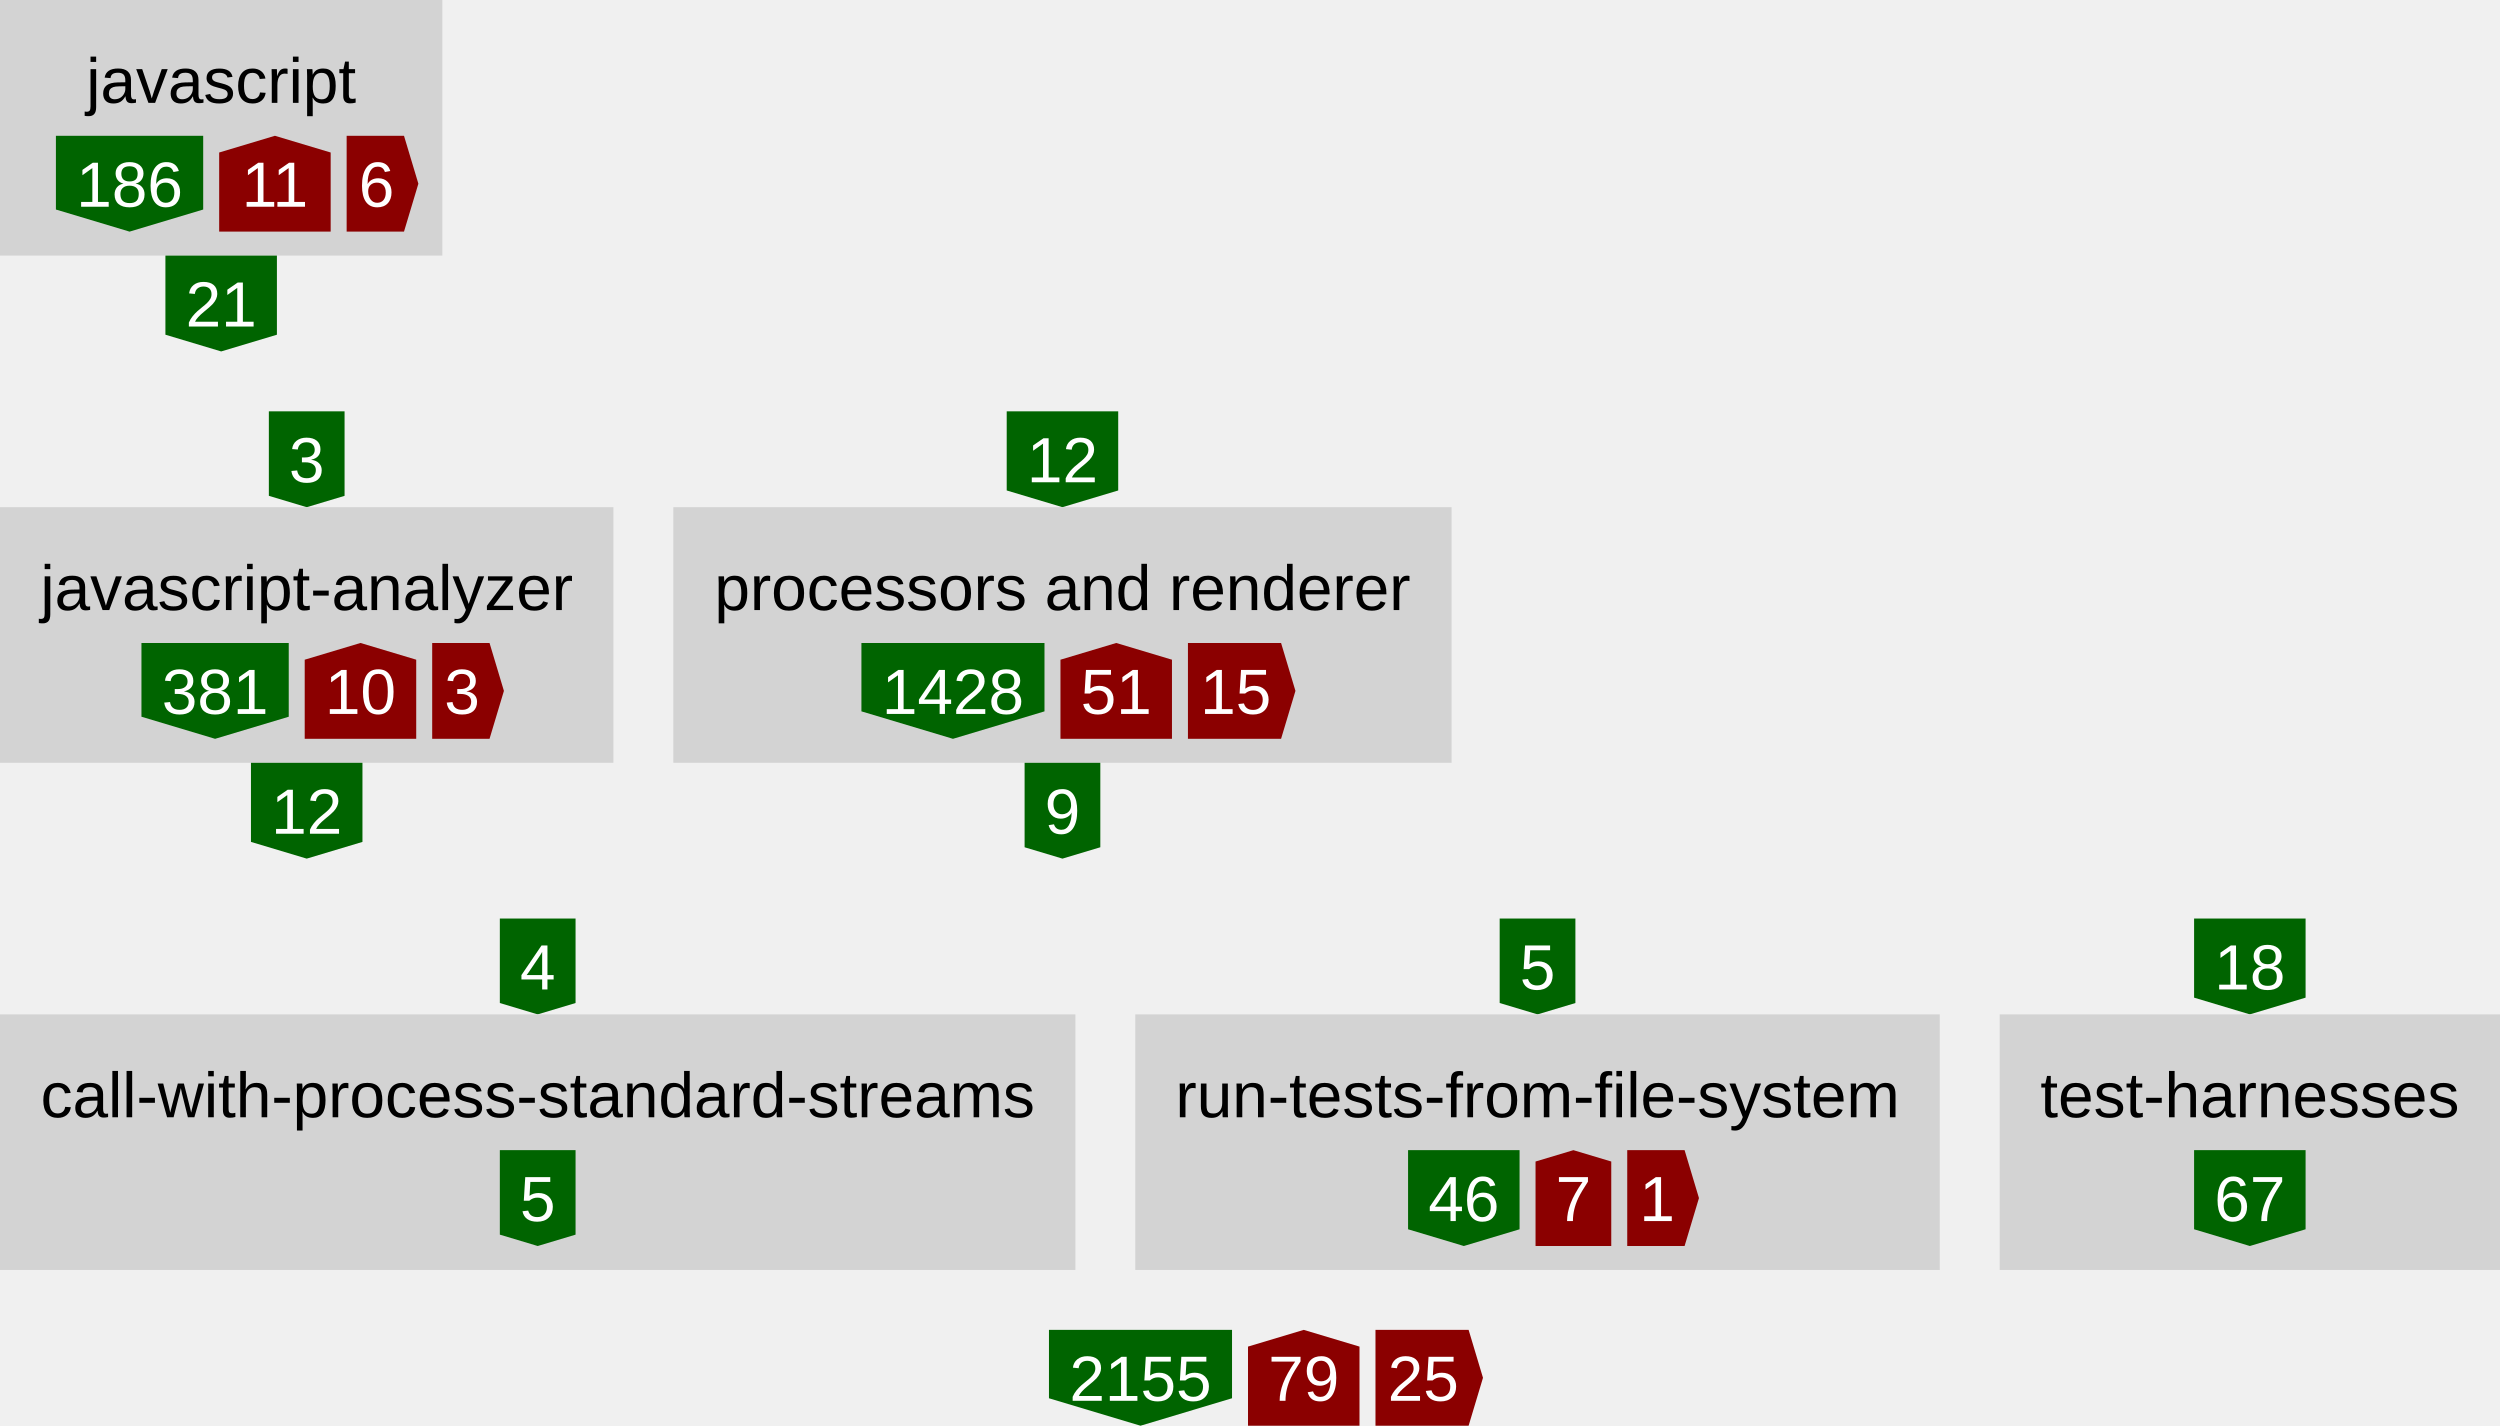
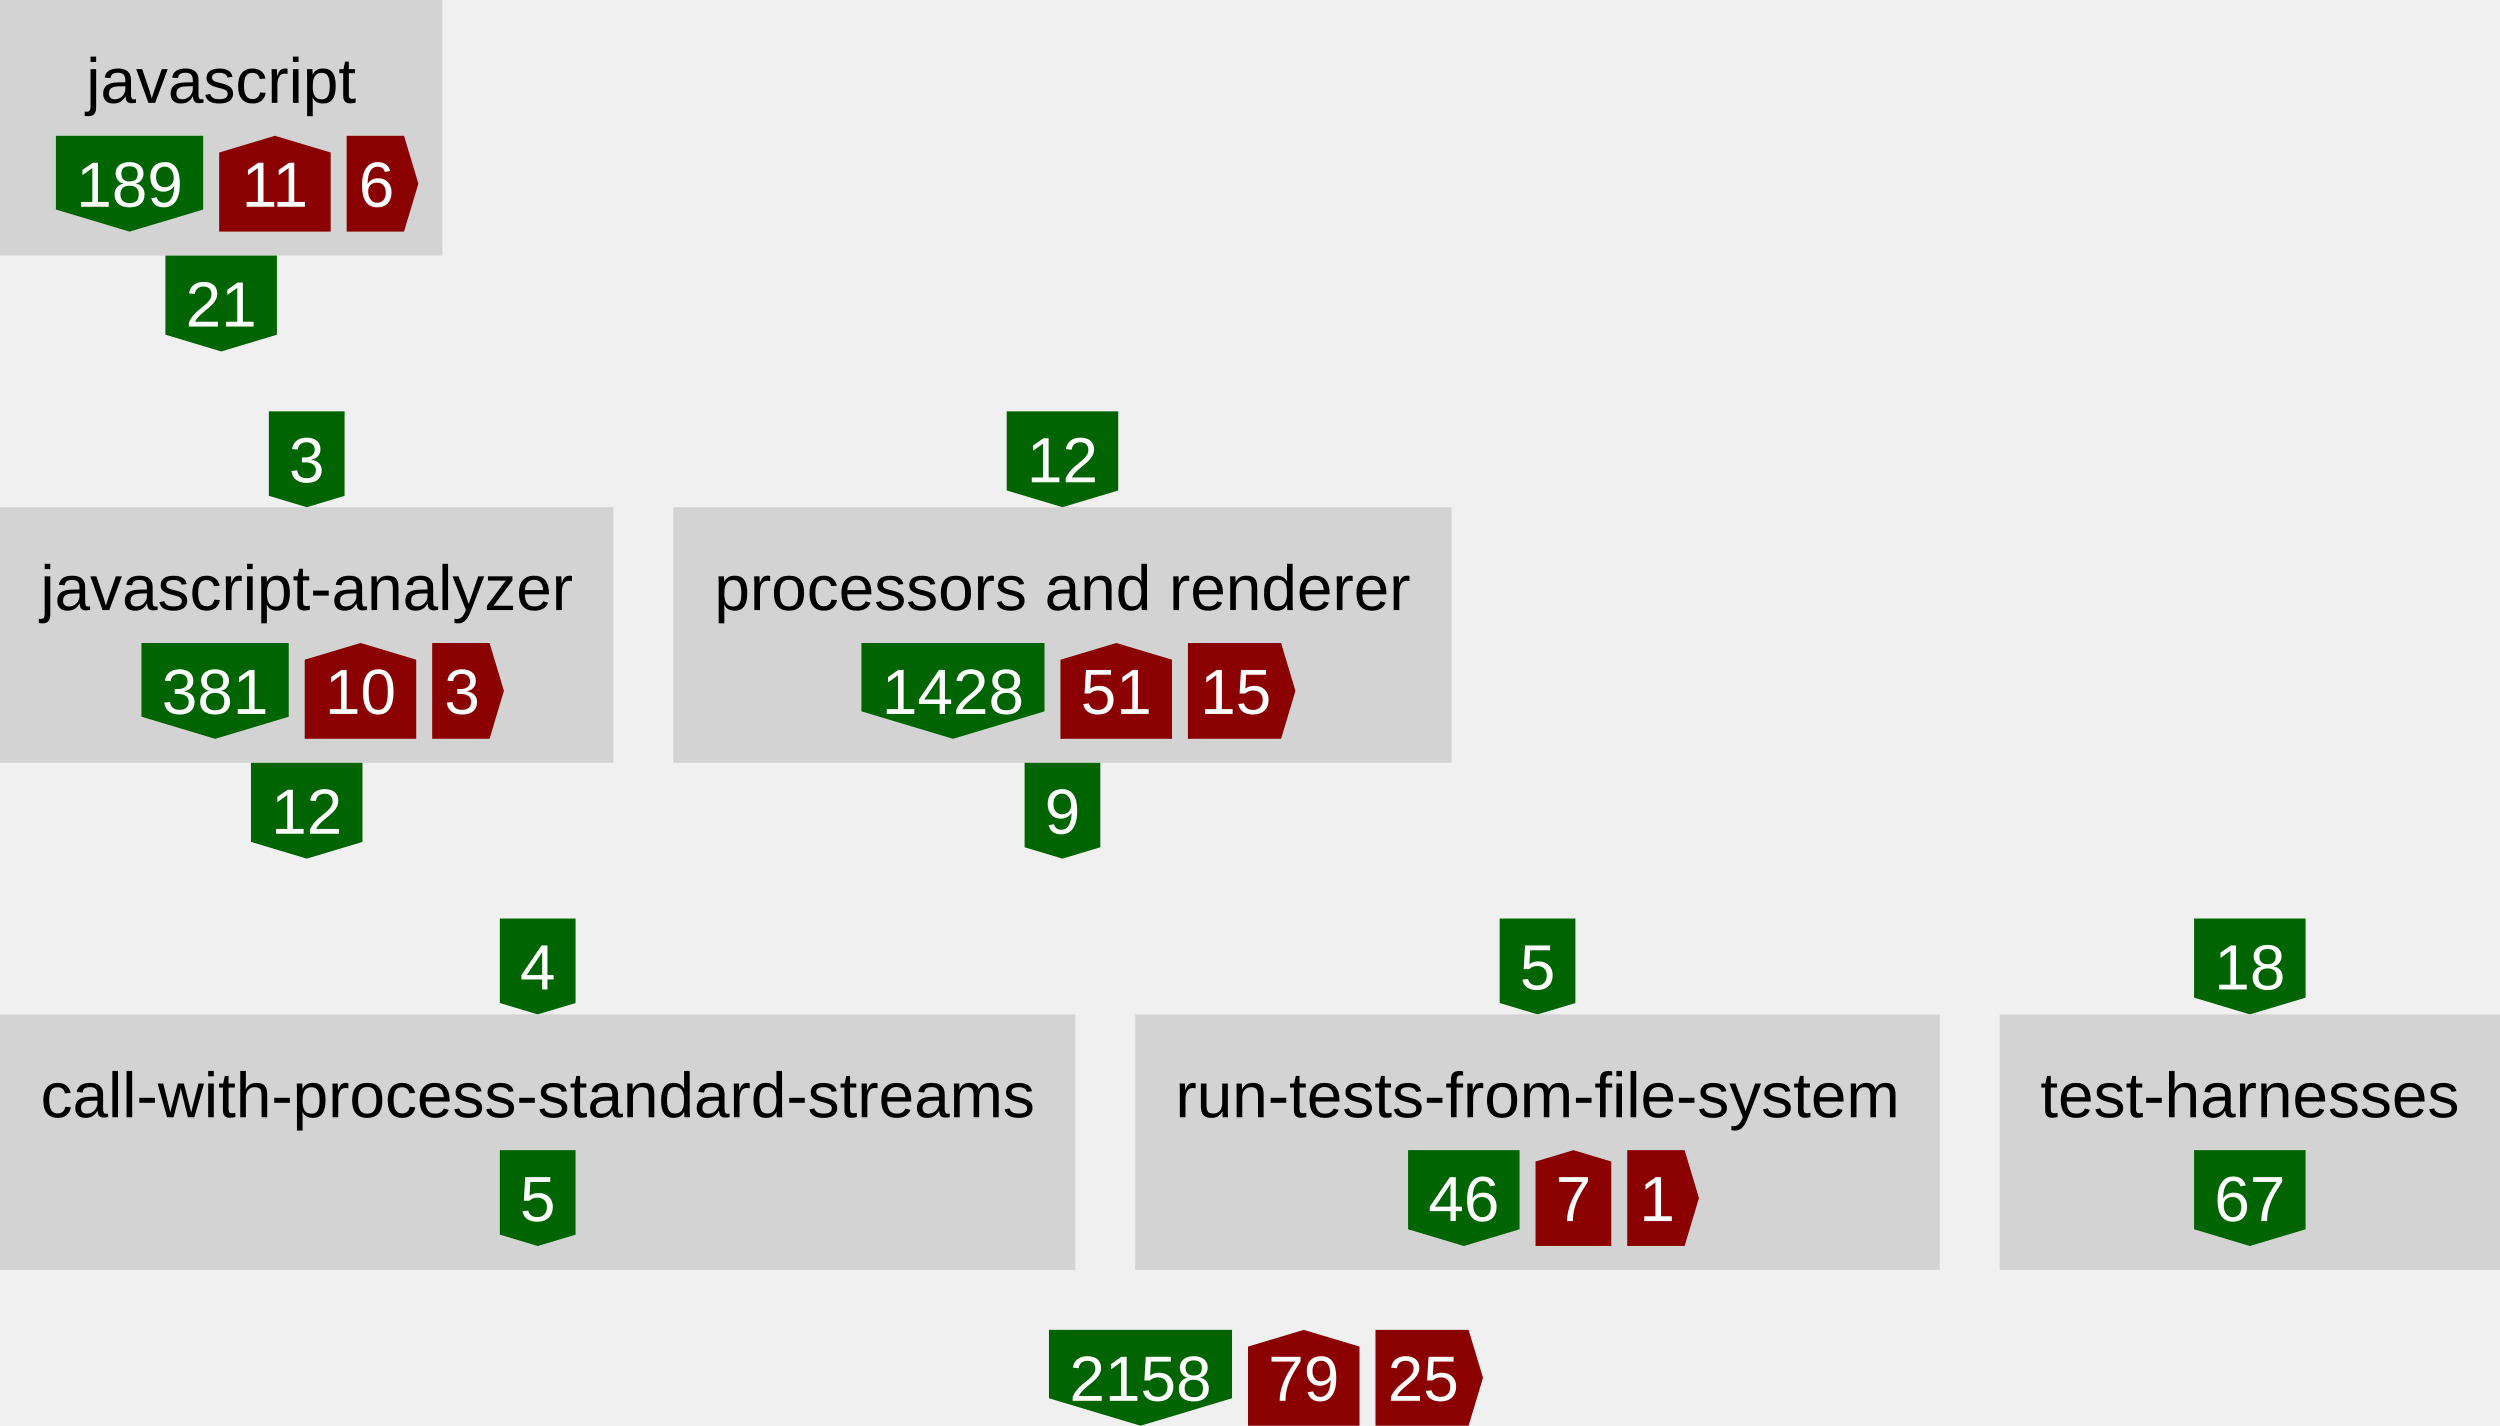
<svg xmlns="http://www.w3.org/2000/svg" height="357" width="626">
  <defs>
    <style type="text/css">text{font-family:arial;font-size:16px}g.anonymous&gt;text{font-style:italic}g.parent&gt;rect{fill:none;stroke:gray}g.item&gt;rect{fill:lightgray}g.item&gt;text{text-anchor:middle}g.dependency&gt;text{fill:white;text-anchor:middle}</style>
  </defs>
  <symbol id="down-arrow" preserveAspectRatio="xMidYMax slice" viewBox="0,0,1,1">
    <polygon fill="darkgreen" points="0,0.85 0,0 1,0 1,0.85 0.5,1" />
  </symbol>
  <symbol id="right-arrow" preserveAspectRatio="xMaxYMid slice" viewBox="0,0,1,1">
    <polygon fill="darkred" points="0.85,0 0,0 0,1 0.85,1 1,0.5" />
  </symbol>
  <symbol id="up-arrow" preserveAspectRatio="xMidYMin slice" viewBox="0,0,1,1">
    <polygon fill="darkred" points="0,0.15 0,1 1,1 1,0.15 0.5,0" />
  </symbol>
  <g class="item">
    <rect height="64" width="110.76" />
    <text x="55.38" y="25.76">javascript</text>
    <g class="dependency">
      <use href="#down-arrow" height="24" width="36.88" x="14" y="34" />
-       <text x="32.44" y="51.76">186</text>
+       <text x="32.44" y="51.76">189</text>
    </g>
    <g class="dependency">
      <use href="#up-arrow" height="24" width="27.92" x="54.88" y="34" />
      <text x="68.84" y="51.76">11</text>
    </g>
    <g class="dependency">
      <use href="#right-arrow" height="24" width="17.96" x="86.8" y="34" />
      <text x="94.28" y="51.76">6</text>
    </g>
  </g>
  <g class="dependency">
    <use href="#down-arrow" height="24" width="27.92" x="41.42" y="64" />
    <text x="55.38" y="81.76">21</text>
  </g>
  <g class="dependency">
    <use href="#down-arrow" height="24" width="18.96" x="67.32" y="103" />
    <text x="76.8" y="120.76">3</text>
  </g>
  <g class="item">
    <rect height="64" width="153.6" y="127" />
    <text x="76.8" y="152.76">javascript-analyzer</text>
    <g class="dependency">
      <use href="#down-arrow" height="24" width="36.88" x="35.42" y="161" />
      <text x="53.86" y="178.76">381</text>
    </g>
    <g class="dependency">
      <use href="#up-arrow" height="24" width="27.92" x="76.3" y="161" />
      <text x="90.26" y="178.76">10</text>
    </g>
    <g class="dependency">
      <use href="#right-arrow" height="24" width="17.96" x="108.22" y="161" />
      <text x="115.7" y="178.76">3</text>
    </g>
  </g>
  <g class="dependency">
    <use href="#down-arrow" height="24" width="27.92" x="62.84" y="191" />
    <text x="76.8" y="208.76">12</text>
  </g>
  <g class="dependency">
    <use href="#down-arrow" height="24" width="27.92" x="252.08" y="103" />
    <text x="266.04" y="120.76">12</text>
  </g>
  <g class="item">
    <rect height="64" width="194.88" x="168.6" y="127" />
    <text x="266.04" y="152.76">processors and renderer</text>
    <g class="dependency">
      <use href="#down-arrow" height="24" width="45.84" x="215.7" y="161" />
      <text x="238.62" y="178.76">1428</text>
    </g>
    <g class="dependency">
      <use href="#up-arrow" height="24" width="27.92" x="265.54" y="161" />
      <text x="279.5" y="178.76">51</text>
    </g>
    <g class="dependency">
      <use href="#right-arrow" height="24" width="26.92" x="297.46" y="161" />
      <text x="309.42" y="178.76">15</text>
    </g>
  </g>
  <g class="dependency">
    <use href="#down-arrow" height="24" width="18.96" x="256.56" y="191" />
    <text x="266.04" y="208.76">9</text>
  </g>
  <g class="dependency">
    <use href="#down-arrow" height="24" width="18.96" x="125.16" y="230" />
    <text x="134.64" y="247.76">4</text>
  </g>
  <g class="item">
    <rect height="64" width="269.28" y="254" />
    <text x="134.64" y="279.76">call-with-process-standard-streams</text>
    <g class="dependency">
      <use href="#down-arrow" height="24" width="18.96" x="125.16" y="288" />
      <text x="134.64" y="305.76">5</text>
    </g>
  </g>
  <g class="dependency">
    <use href="#down-arrow" height="24" width="18.96" x="375.52" y="230" />
    <text x="385" y="247.76">5</text>
  </g>
  <g class="item">
    <rect height="64" width="201.44" x="284.28" y="254" />
    <text x="385" y="279.76">run-tests-from-file-system</text>
    <g class="dependency">
      <use href="#down-arrow" height="24" width="27.92" x="352.58" y="288" />
      <text x="366.54" y="305.76">46</text>
    </g>
    <g class="dependency">
      <use href="#up-arrow" height="24" width="18.96" x="384.5" y="288" />
      <text x="393.98" y="305.76">7</text>
    </g>
    <g class="dependency">
      <use href="#right-arrow" height="24" width="17.96" x="407.46" y="288" />
      <text x="414.94" y="305.76">1</text>
    </g>
  </g>
  <g class="dependency">
    <use href="#down-arrow" height="24" width="27.92" x="549.4" y="230" />
    <text x="563.36" y="247.76">18</text>
  </g>
  <g class="item">
    <rect height="64" width="125.28" x="500.72" y="254" />
    <text x="563.36" y="279.76">test-harnesses</text>
    <g class="dependency">
      <use href="#down-arrow" height="24" width="27.92" x="549.4" y="288" />
      <text x="563.36" y="305.76">67</text>
    </g>
  </g>
  <g class="dependency">
    <use href="#down-arrow" height="24" width="45.84" x="262.66" y="333" />
-     <text x="285.58" y="350.76">2155</text>
+     <text x="285.58" y="350.76">2158</text>
  </g>
  <g class="dependency">
    <use href="#up-arrow" height="24" width="27.92" x="312.5" y="333" />
    <text x="326.46" y="350.76">79</text>
  </g>
  <g class="dependency">
    <use href="#right-arrow" height="24" width="26.92" x="344.42" y="333" />
    <text x="356.38" y="350.76">25</text>
  </g>
</svg>
